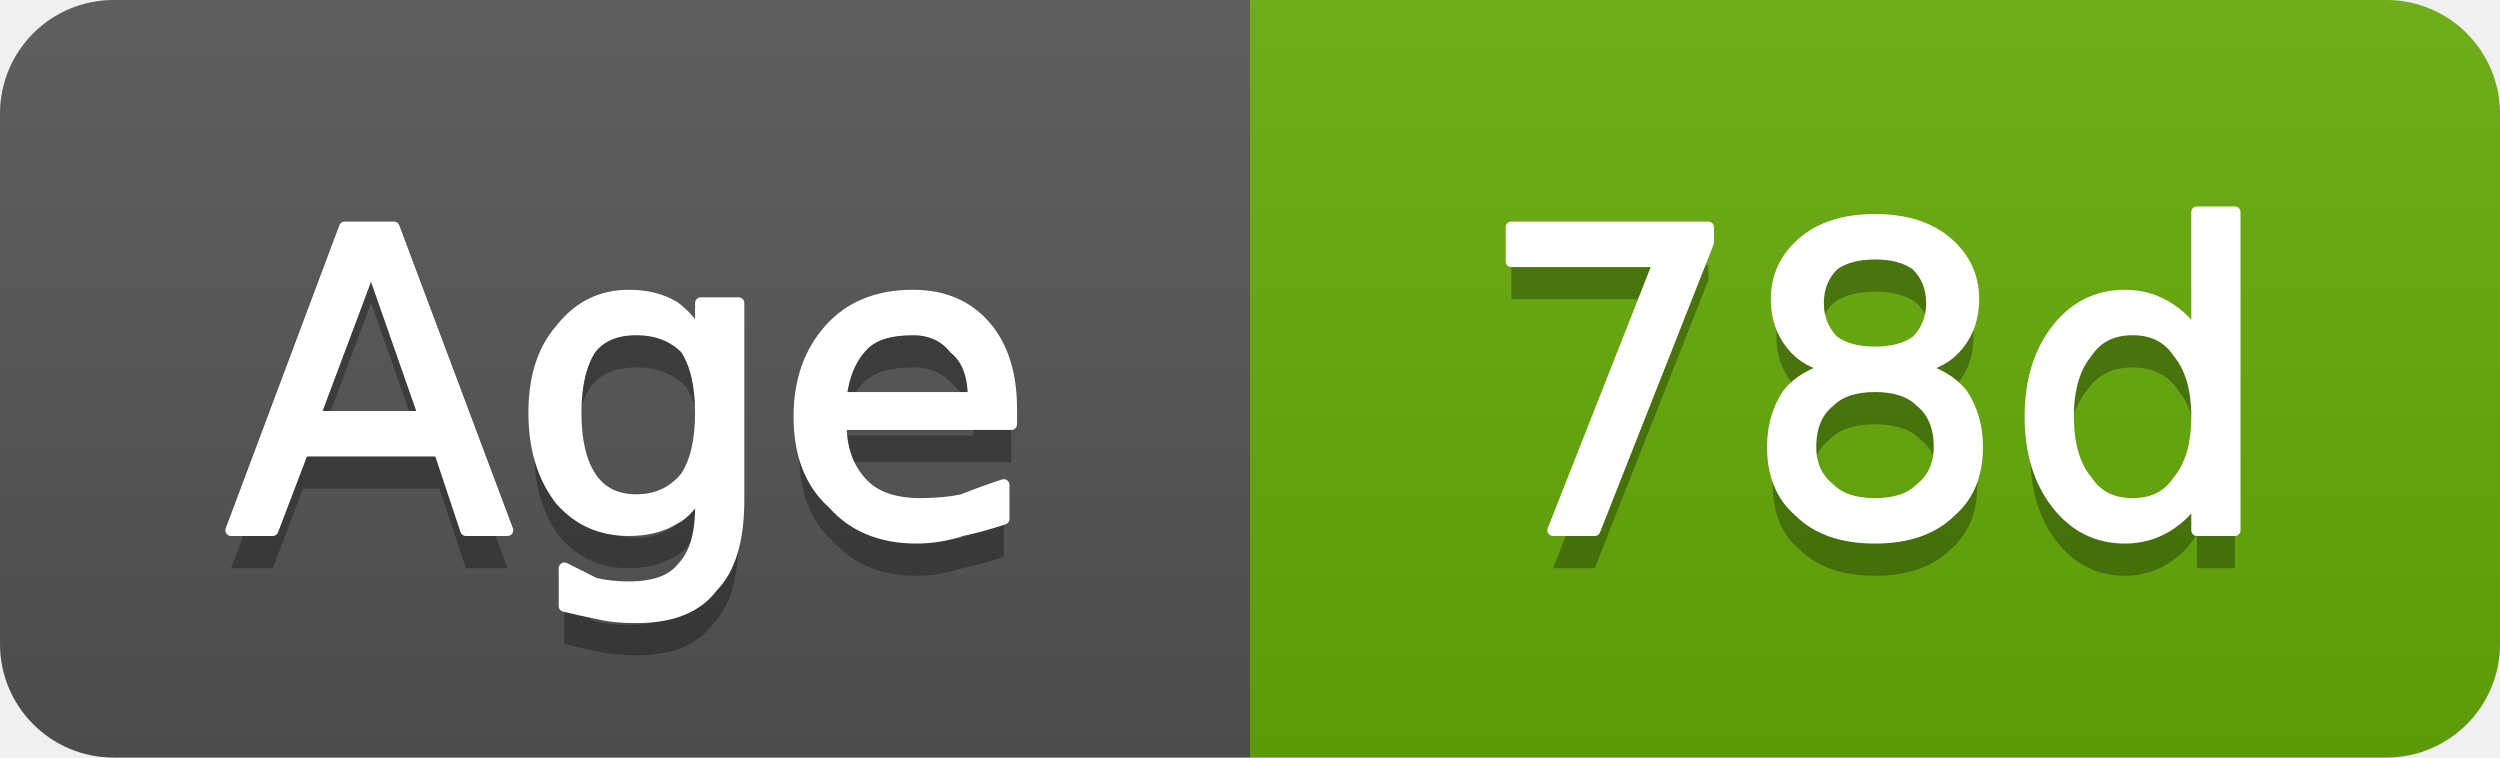
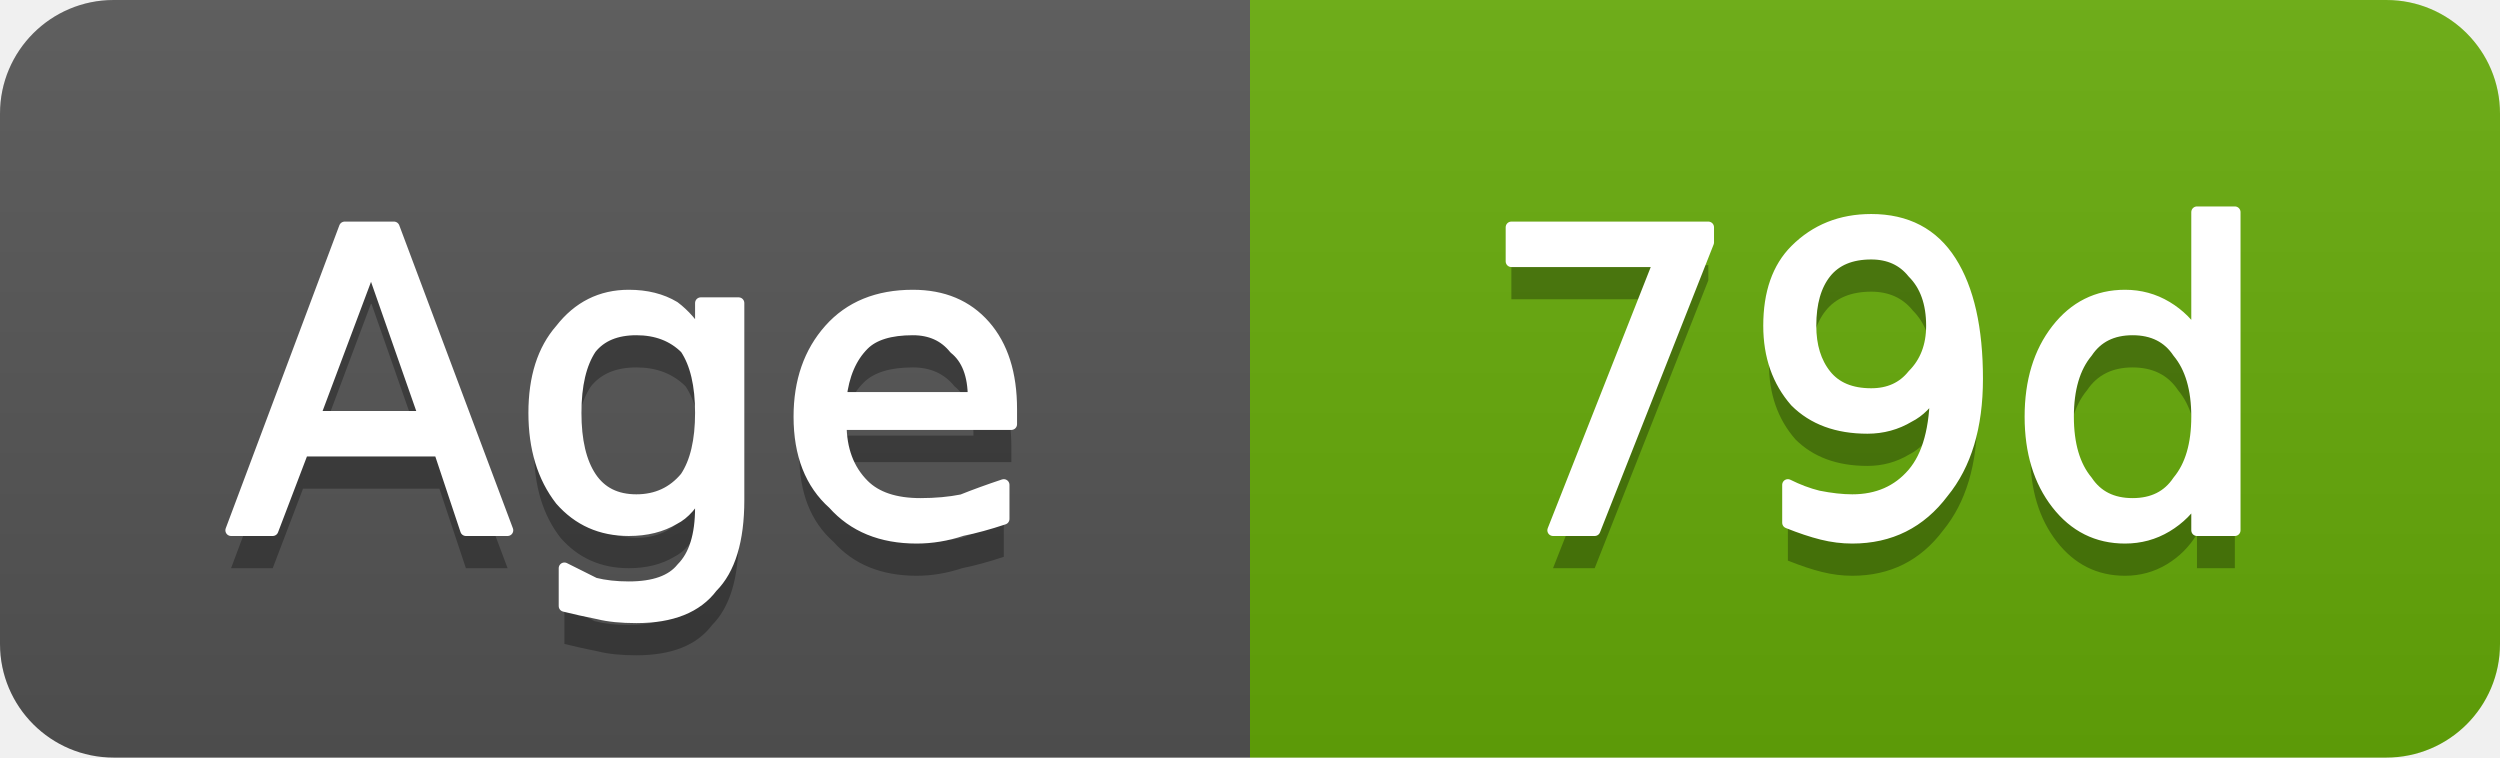
- <svg xmlns="http://www.w3.org/2000/svg" width="66" height="20" viewBox="0 0 66 20" role="img" aria-label="Age: 78d">
+ <svg xmlns="http://www.w3.org/2000/svg" width="66" height="20" viewBox="0 0 66 20" role="img" aria-label="Age: 79d">
  <linearGradient id="g-cluster_age_days" x2="0" y2="100%">
    <stop offset="0" stop-color="#bbb" stop-opacity=".1" />
    <stop offset="1" stop-opacity=".1" />
  </linearGradient>
  <clipPath id="r-cluster_age_days">
    <rect width="66" height="20" rx="3" fill="#fff" />
  </clipPath>
  <g clip-path="url(#r-cluster_age_days)">
    <rect width="33" height="20" fill="#555" />
    <rect x="33" width="33" height="20" fill="#67ac09" />
    <rect width="66" height="20" fill="url(#g-cluster_age_days)" />
    <path transform="translate(0 1)" fill="#010101" fill-opacity=".3" d="M9.8 7.0L8.3 11.0L11.2 11.0L9.8 7.0ZM9.1 6.0L10.4 6.0L13.4 14.0L12.3 14.0L11.6 11.9L8.0 11.9L7.2 14.0L6.1 14.0L9.1 6.0ZM18.5 10.9Q18.5 9.8 18.1 9.2Q17.6 8.7 16.8 8.7Q16.0 8.7 15.6 9.2Q15.2 9.8 15.2 10.9Q15.2 12.0 15.6 12.6Q16.0 13.2 16.8 13.2Q17.6 13.2 18.1 12.6Q18.5 12.0 18.5 10.9ZM19.5 13.2Q19.5 14.8 18.8 15.5Q18.2 16.3 16.8 16.3Q16.2 16.3 15.8 16.2Q15.3 16.1 14.9 16.0L14.9 15.0Q15.3 15.2 15.7 15.4Q16.1 15.5 16.6 15.5Q17.6 15.5 18.0 15.0Q18.5 14.5 18.5 13.4L18.5 12.9Q18.2 13.5 17.8 13.7Q17.3 14.0 16.6 14.0Q15.5 14.0 14.8 13.2Q14.1 12.3 14.1 10.9Q14.1 9.5 14.8 8.7Q15.5 7.8 16.6 7.8Q17.3 7.8 17.8 8.1Q18.2 8.4 18.5 8.9L18.5 8.0L19.5 8.0L19.5 13.2ZM26.7 10.8L26.7 11.2L22.2 11.2Q22.2 12.2 22.8 12.8Q23.3 13.3 24.3 13.3Q24.9 13.3 25.4 13.2Q25.9 13.0 26.5 12.8L26.5 13.7Q25.9 13.9 25.4 14.0Q24.8 14.2 24.2 14.2Q22.8 14.2 22.0 13.3Q21.1 12.5 21.1 11.0Q21.1 9.6 21.9 8.7Q22.7 7.8 24.1 7.8Q25.3 7.8 26.0 8.6Q26.7 9.4 26.7 10.8ZM25.7 10.5Q25.7 9.6 25.2 9.2Q24.8 8.7 24.1 8.7Q23.2 8.7 22.8 9.1Q22.3 9.6 22.2 10.5L25.7 10.5Z" />
    <path fill="#fff" stroke="#fff" stroke-width="0.3" stroke-linejoin="round" d="M9.8 7.0L8.3 11.0L11.2 11.0L9.8 7.0ZM9.1 6.0L10.4 6.0L13.4 14.0L12.3 14.0L11.6 11.9L8.0 11.9L7.2 14.0L6.1 14.0L9.1 6.0ZM18.5 10.9Q18.5 9.8 18.1 9.2Q17.6 8.7 16.8 8.7Q16.0 8.7 15.6 9.2Q15.2 9.8 15.2 10.9Q15.2 12.0 15.6 12.6Q16.0 13.2 16.8 13.2Q17.6 13.2 18.1 12.6Q18.5 12.0 18.5 10.9ZM19.5 13.2Q19.5 14.8 18.8 15.5Q18.2 16.3 16.8 16.3Q16.2 16.3 15.8 16.2Q15.3 16.1 14.9 16.0L14.9 15.0Q15.3 15.2 15.7 15.4Q16.1 15.5 16.6 15.5Q17.6 15.5 18.0 15.0Q18.5 14.5 18.5 13.4L18.5 12.9Q18.2 13.5 17.8 13.7Q17.3 14.0 16.6 14.0Q15.5 14.0 14.8 13.2Q14.1 12.3 14.1 10.9Q14.1 9.5 14.8 8.7Q15.5 7.8 16.6 7.8Q17.3 7.8 17.8 8.1Q18.2 8.4 18.5 8.9L18.5 8.0L19.5 8.0L19.5 13.2ZM26.7 10.8L26.7 11.2L22.2 11.2Q22.2 12.2 22.8 12.8Q23.3 13.3 24.3 13.3Q24.9 13.3 25.4 13.2Q25.9 13.0 26.5 12.8L26.5 13.7Q25.9 13.9 25.4 14.0Q24.8 14.2 24.2 14.2Q22.8 14.2 22.0 13.3Q21.1 12.5 21.1 11.0Q21.1 9.6 21.9 8.7Q22.7 7.8 24.1 7.8Q25.3 7.8 26.0 8.6Q26.7 9.4 26.7 10.8ZM25.7 10.5Q25.7 9.6 25.2 9.2Q24.8 8.7 24.1 8.7Q23.2 8.7 22.8 9.1Q22.3 9.6 22.2 10.5L25.7 10.5Z" />
-     <path transform="translate(0 1)" fill="#010101" fill-opacity=".3" d="M39.9 6.0L45.1 6.0L45.1 6.4L42.1 14.0L41.0 14.0L43.8 6.9L39.9 6.9L39.9 6.0ZM49.5 10.2Q48.7 10.2 48.3 10.6Q47.8 11.0 47.8 11.8Q47.8 12.5 48.3 12.9Q48.7 13.3 49.5 13.3Q50.3 13.3 50.7 12.9Q51.2 12.5 51.2 11.8Q51.2 11.0 50.7 10.6Q50.3 10.2 49.5 10.2ZM48.4 9.7Q47.7 9.6 47.3 9.1Q46.9 8.6 46.9 7.9Q46.9 7.0 47.6 6.4Q48.3 5.8 49.5 5.8Q50.7 5.8 51.4 6.4Q52.1 7.0 52.1 7.9Q52.1 8.6 51.7 9.1Q51.3 9.6 50.6 9.7Q51.4 9.9 51.8 10.4Q52.2 11.0 52.2 11.8Q52.2 12.9 51.5 13.5Q50.8 14.2 49.5 14.2Q48.2 14.2 47.5 13.5Q46.8 12.9 46.8 11.8Q46.8 11.0 47.2 10.4Q47.6 9.9 48.4 9.7ZM48.0 8.0Q48.0 8.6 48.4 9.0Q48.8 9.3 49.5 9.3Q50.2 9.3 50.6 9.0Q51.0 8.6 51.0 8.0Q51.0 7.4 50.6 7.0Q50.2 6.7 49.5 6.7Q48.8 6.7 48.4 7.0Q48.0 7.4 48.0 8.0ZM58.0 8.9L58.0 5.6L59.0 5.6L59.0 14.0L58.0 14.0L58.0 13.1Q57.7 13.6 57.2 13.9Q56.7 14.2 56.1 14.2Q55.0 14.2 54.3 13.3Q53.6 12.4 53.6 11.0Q53.6 9.6 54.3 8.7Q55.0 7.8 56.1 7.8Q56.7 7.8 57.2 8.1Q57.7 8.4 58.0 8.9ZM54.6 11.0Q54.6 12.1 55.1 12.7Q55.5 13.3 56.3 13.3Q57.1 13.3 57.5 12.7Q58.0 12.1 58.0 11.0Q58.0 9.9 57.5 9.3Q57.1 8.7 56.3 8.7Q55.5 8.7 55.1 9.3Q54.6 9.9 54.6 11.0Z" />
-     <path fill="#fff" stroke="#fff" stroke-width="0.3" stroke-linejoin="round" d="M39.9 6.0L45.1 6.0L45.1 6.4L42.1 14.0L41.0 14.0L43.8 6.9L39.9 6.9L39.9 6.0ZM49.5 10.2Q48.7 10.2 48.3 10.6Q47.8 11.0 47.8 11.8Q47.8 12.5 48.3 12.9Q48.7 13.3 49.5 13.3Q50.3 13.3 50.7 12.9Q51.2 12.5 51.2 11.8Q51.2 11.0 50.7 10.6Q50.3 10.2 49.5 10.2ZM48.4 9.7Q47.7 9.6 47.3 9.1Q46.9 8.6 46.9 7.9Q46.9 7.0 47.6 6.4Q48.3 5.8 49.5 5.8Q50.7 5.8 51.4 6.4Q52.1 7.0 52.1 7.9Q52.1 8.6 51.7 9.1Q51.3 9.6 50.6 9.7Q51.4 9.9 51.8 10.4Q52.2 11.0 52.2 11.8Q52.2 12.9 51.5 13.5Q50.8 14.2 49.5 14.2Q48.2 14.2 47.5 13.5Q46.8 12.9 46.8 11.8Q46.8 11.0 47.2 10.4Q47.6 9.9 48.4 9.7ZM48.0 8.0Q48.0 8.6 48.4 9.0Q48.8 9.3 49.5 9.3Q50.2 9.3 50.6 9.0Q51.0 8.6 51.0 8.0Q51.0 7.4 50.6 7.0Q50.2 6.7 49.5 6.7Q48.8 6.7 48.4 7.0Q48.0 7.4 48.0 8.0ZM58.0 8.9L58.0 5.6L59.0 5.6L59.0 14.0L58.0 14.0L58.0 13.1Q57.7 13.6 57.2 13.9Q56.7 14.2 56.1 14.2Q55.0 14.2 54.3 13.3Q53.6 12.4 53.6 11.0Q53.6 9.6 54.3 8.7Q55.0 7.8 56.1 7.8Q56.7 7.8 57.2 8.1Q57.7 8.4 58.0 8.9ZM54.6 11.0Q54.6 12.1 55.1 12.7Q55.5 13.3 56.3 13.3Q57.1 13.3 57.5 12.7Q58.0 12.1 58.0 11.0Q58.0 9.9 57.5 9.3Q57.1 8.7 56.3 8.7Q55.5 8.7 55.1 9.3Q54.6 9.9 54.6 11.0Z" />
+     <path transform="translate(0 1)" fill="#010101" fill-opacity=".3" d="M39.9 6.0L45.1 6.0L45.1 6.4L42.1 14.0L41.0 14.0L43.8 6.9L39.9 6.9L39.9 6.0ZM47.2 13.8L47.2 12.8Q47.6 13.0 48.0 13.1Q48.5 13.2 48.9 13.2Q49.9 13.2 50.5 12.5Q51.1 11.8 51.1 10.3Q50.8 10.8 50.4 11.0Q49.9 11.3 49.3 11.3Q48.1 11.3 47.4 10.6Q46.7 9.8 46.7 8.6Q46.7 7.3 47.4 6.6Q48.2 5.8 49.4 5.8Q50.8 5.8 51.5 6.9Q52.2 8.0 52.2 10.0Q52.2 11.9 51.3 13.0Q50.4 14.2 48.9 14.2Q48.5 14.2 48.1 14.1Q47.7 14.0 47.2 13.8ZM49.4 10.4Q50.1 10.4 50.5 9.9Q51.0 9.4 51.0 8.6Q51.0 7.7 50.5 7.2Q50.1 6.7 49.4 6.7Q48.6 6.7 48.2 7.2Q47.8 7.7 47.8 8.6Q47.8 9.4 48.2 9.9Q48.6 10.4 49.4 10.4ZM58.0 8.9L58.0 5.6L59.0 5.6L59.0 14.0L58.0 14.0L58.0 13.1Q57.7 13.6 57.2 13.9Q56.7 14.2 56.1 14.2Q55.0 14.2 54.3 13.3Q53.6 12.4 53.6 11.0Q53.6 9.6 54.3 8.7Q55.0 7.8 56.1 7.8Q56.7 7.8 57.2 8.1Q57.7 8.4 58.0 8.9ZM54.6 11.0Q54.6 12.1 55.1 12.7Q55.5 13.3 56.3 13.3Q57.1 13.3 57.5 12.7Q58.0 12.1 58.0 11.0Q58.0 9.9 57.5 9.3Q57.1 8.7 56.3 8.7Q55.5 8.7 55.1 9.3Q54.6 9.9 54.6 11.0Z" />
+     <path fill="#fff" stroke="#fff" stroke-width="0.3" stroke-linejoin="round" d="M39.9 6.0L45.1 6.0L45.1 6.4L42.1 14.0L41.0 14.0L43.8 6.9L39.9 6.9L39.9 6.0ZM47.2 13.8L47.2 12.8Q47.6 13.0 48.0 13.1Q48.5 13.2 48.9 13.2Q49.9 13.2 50.5 12.5Q51.1 11.8 51.1 10.3Q50.8 10.8 50.4 11.0Q49.9 11.3 49.3 11.3Q48.1 11.3 47.4 10.6Q46.7 9.8 46.7 8.6Q46.7 7.3 47.4 6.6Q48.2 5.8 49.4 5.8Q50.8 5.8 51.5 6.9Q52.2 8.0 52.2 10.0Q52.2 11.9 51.3 13.0Q50.4 14.2 48.9 14.2Q48.5 14.2 48.1 14.1Q47.7 14.0 47.2 13.8ZM49.4 10.4Q50.1 10.4 50.5 9.9Q51.0 9.4 51.0 8.6Q51.0 7.7 50.5 7.2Q50.1 6.7 49.4 6.7Q48.6 6.7 48.2 7.2Q47.8 7.7 47.8 8.6Q47.8 9.4 48.2 9.9Q48.6 10.4 49.4 10.4ZM58.0 8.9L58.0 5.6L59.0 5.6L59.0 14.0L58.0 14.0L58.0 13.1Q57.7 13.6 57.2 13.9Q56.7 14.2 56.1 14.2Q55.0 14.2 54.3 13.3Q53.6 12.4 53.6 11.0Q53.6 9.6 54.3 8.7Q55.0 7.8 56.1 7.8Q56.7 7.8 57.2 8.1Q57.7 8.4 58.0 8.9ZM54.6 11.0Q54.6 12.1 55.1 12.7Q55.5 13.3 56.3 13.3Q57.1 13.3 57.5 12.7Q58.0 12.1 58.0 11.0Q58.0 9.9 57.5 9.3Q57.1 8.7 56.3 8.7Q55.5 8.7 55.1 9.3Q54.6 9.9 54.6 11.0Z" />
  </g>
</svg>
